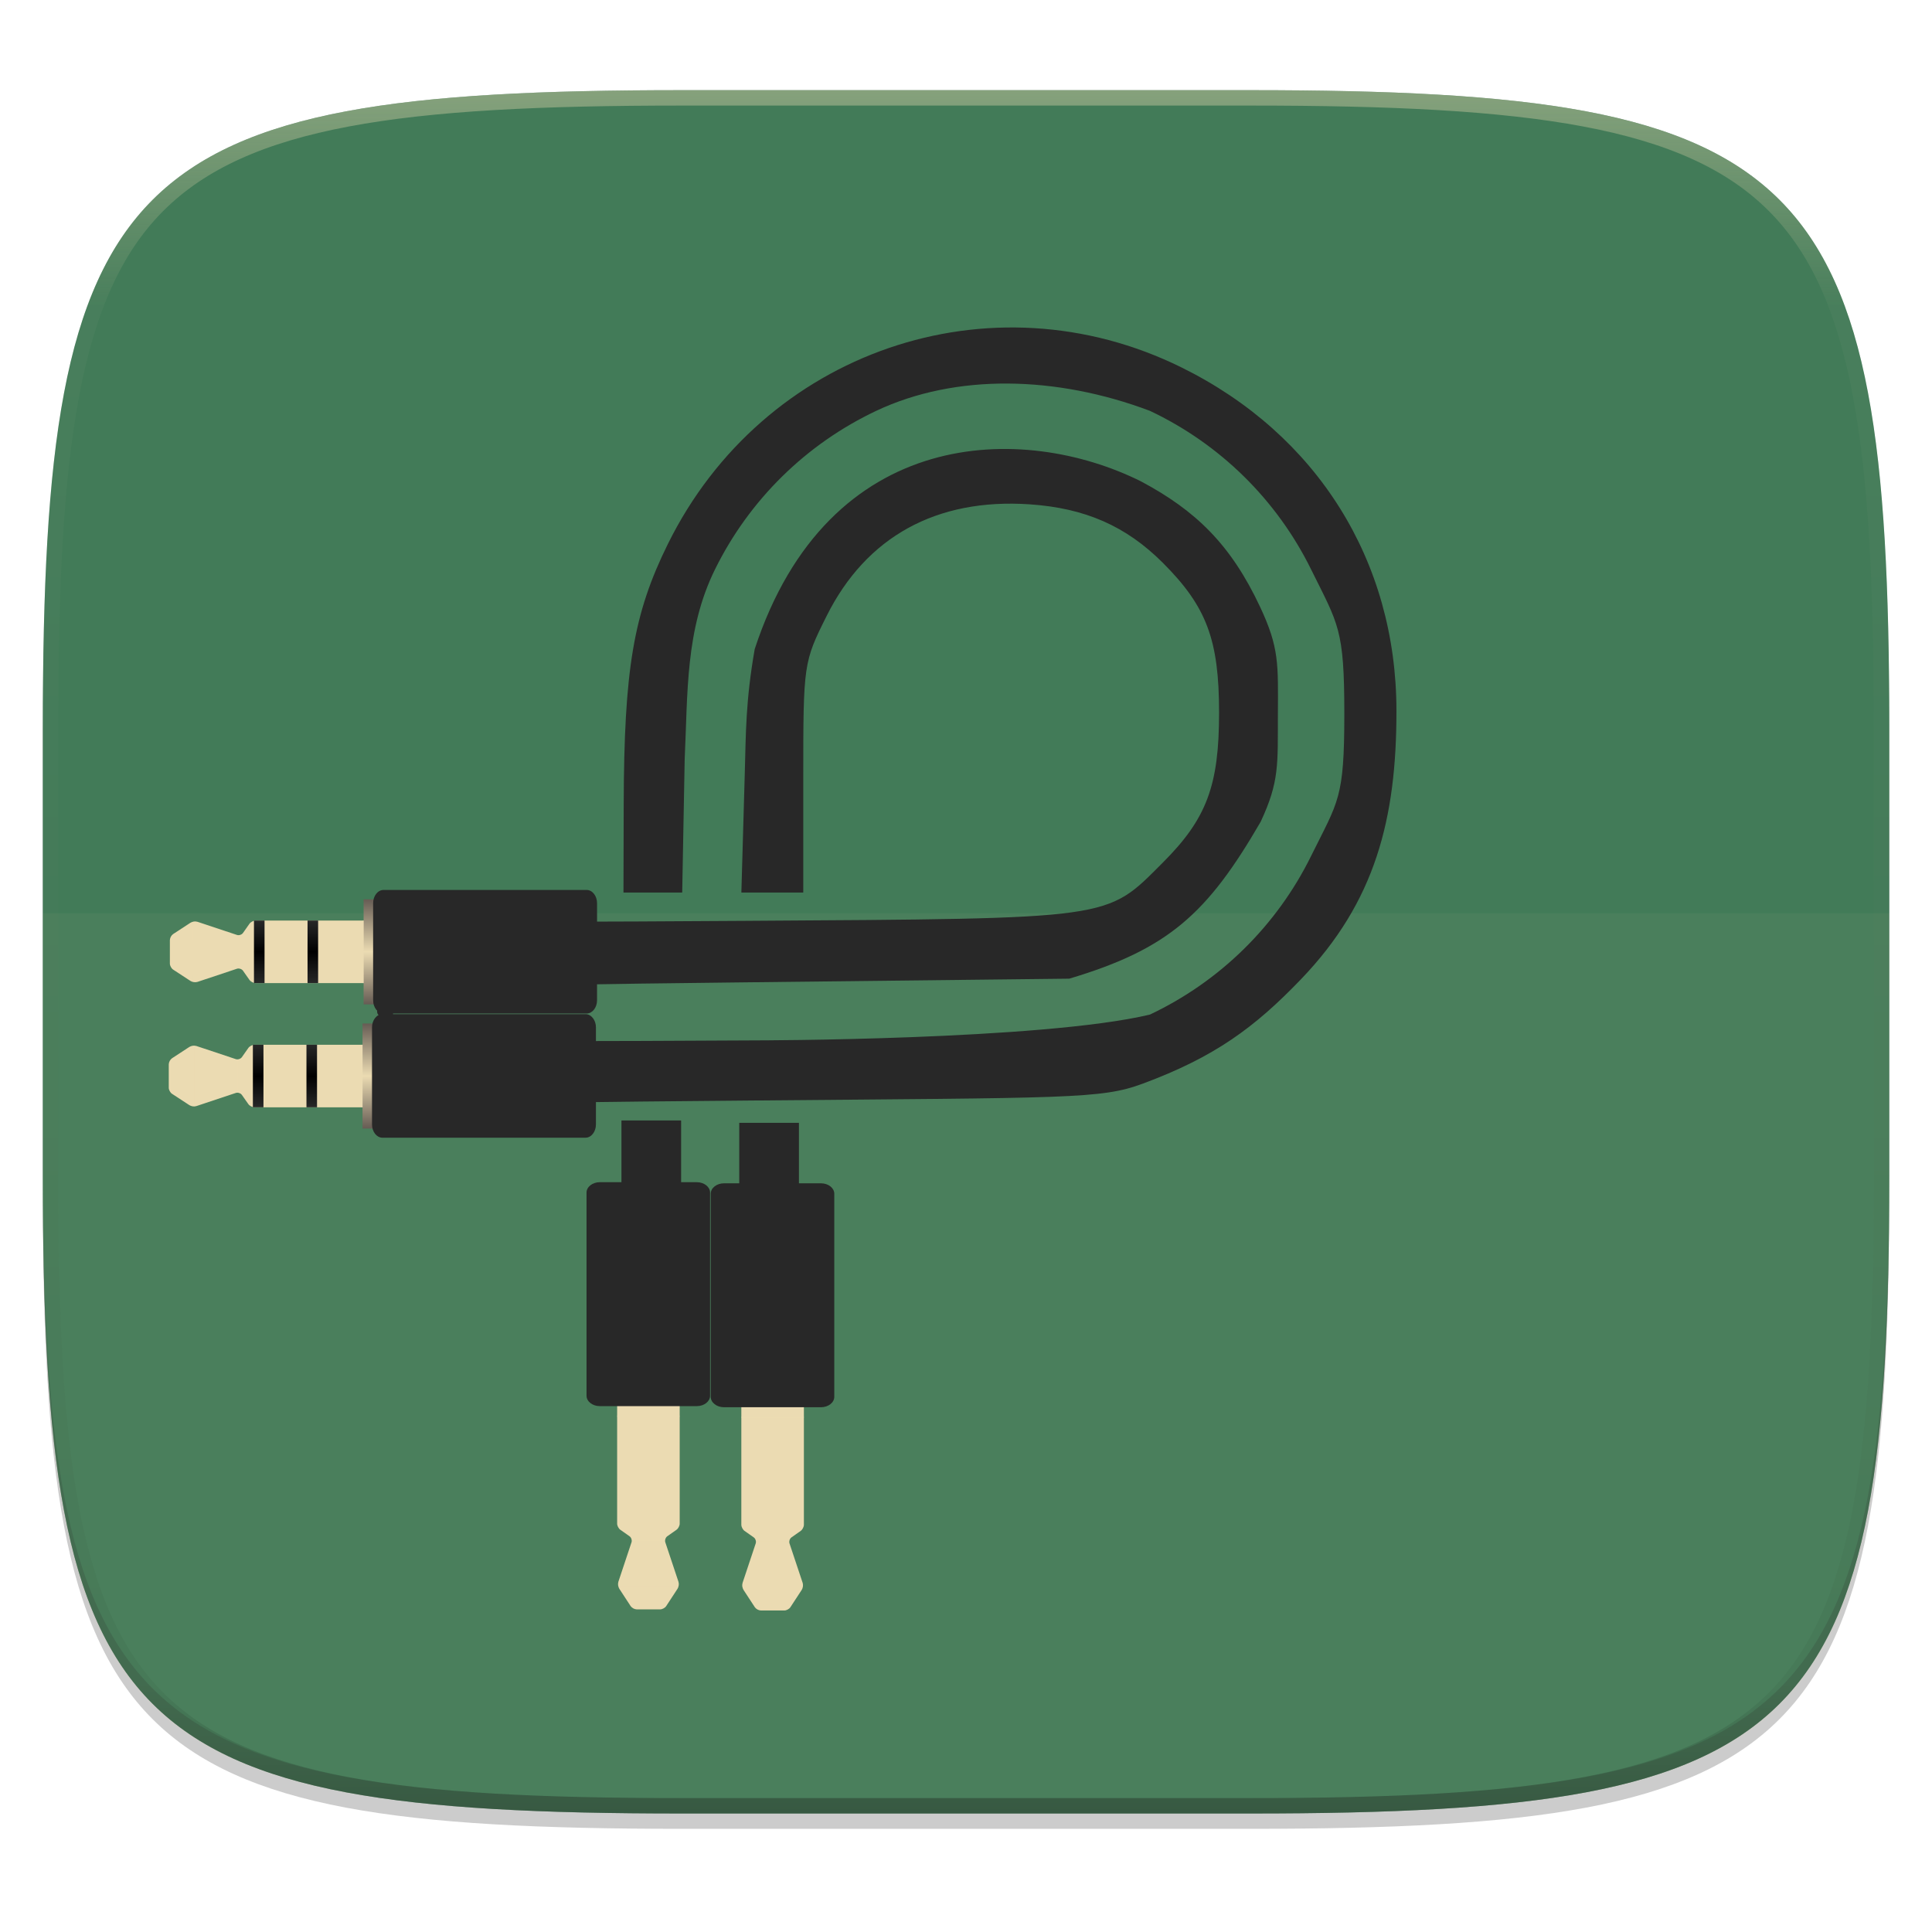
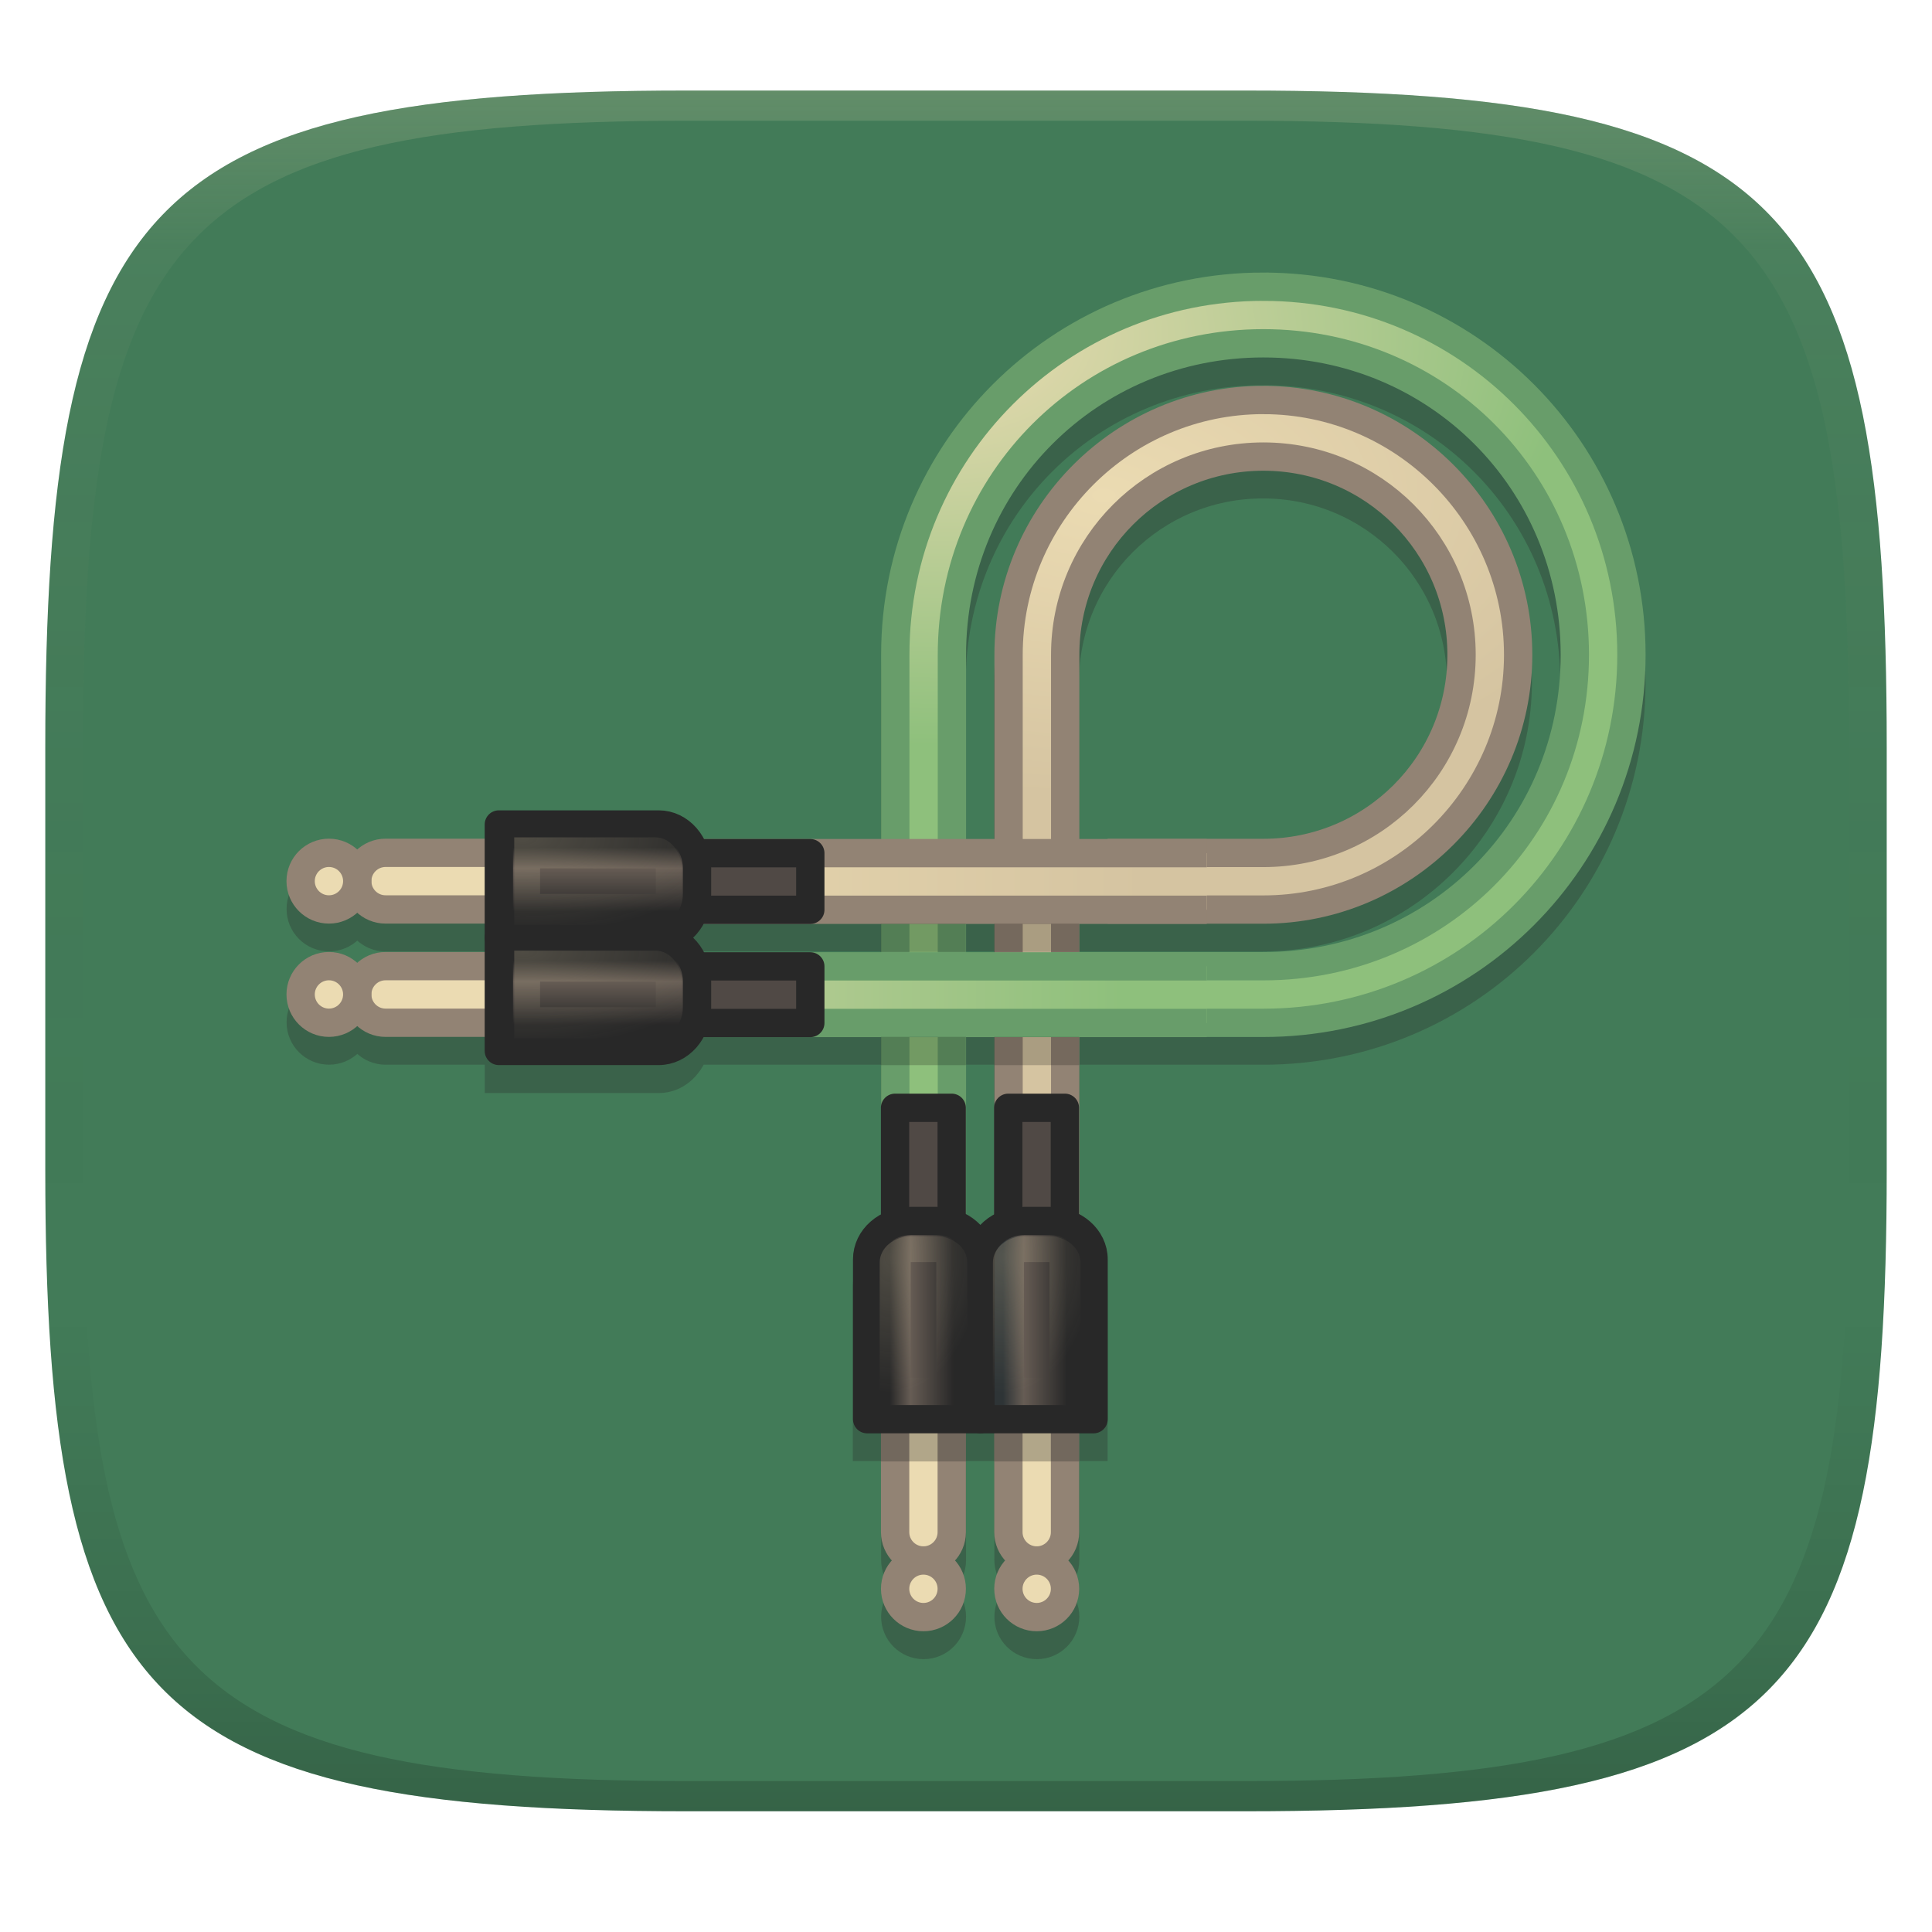
- <svg xmlns="http://www.w3.org/2000/svg" xmlns:xlink="http://www.w3.org/1999/xlink" width="256" height="256" viewBox="0 0 67.73 67.73">
+ <svg xmlns="http://www.w3.org/2000/svg" xmlns:xlink="http://www.w3.org/1999/xlink" width="256" height="256" version="1.1">
  <defs>
-     <clipPath id="h">
-       <path d="M361.938-212C507.235-212 528-191.287 528-46.125v116.25C528 215.286 507.235 236 361.937 236H214.063C68.766 236 48 215.286 48 70.125v-116.25C48-191.287 68.765-212 214.063-212z" fill="#b16286" />
-     </clipPath>
-     <linearGradient id="i" x1="296" x2="296" y1="-212" y2="236" gradientUnits="userSpaceOnUse">
-       <stop offset="0" stop-color="#ebdbb2" />
-       <stop offset=".125" stop-color="#ebdbb2" stop-opacity=".098" />
-       <stop offset=".925" stop-opacity=".098" />
-       <stop offset="1" stop-opacity=".498" />
+     <linearGradient id="linearGradient102">
+       <stop stop-color="#ebdbb2" offset="0" />
+       <stop stop-color="#ebdbb2" stop-opacity="0" offset="1" />
    </linearGradient>
-     <linearGradient id="j" x1="346.783" x2="446.877" y1="1426.11" y2="1426.11" gradientTransform="matrix(0 .07571 -.07571 0 138.312 38.959)" gradientUnits="userSpaceOnUse" xlink:href="#a" />
-     <linearGradient id="a" x1="346.783" x2="446.877" y1="1426.11" y2="1426.11" gradientTransform="matrix(0 .07571 -.07571 0 138.312 38.959)" gradientUnits="userSpaceOnUse" xlink:href="#b">
-       <stop offset="0" stop-color="#ebdbb2" />
-       <stop offset=".5" stop-color="#ebdbb2" />
-       <stop offset="1" stop-color="#ebdbb2" />
+     <linearGradient id="linearGradient31" x1=".5" x2=".5" y2="1" gradientTransform="matrix(244,0,0,228,5.986,12)" gradientUnits="userSpaceOnUse">
+       <stop stop-color="#ebdbb2" stop-opacity=".2" offset="0" />
+       <stop stop-color="#ebdbb2" stop-opacity=".05" offset=".1" />
+       <stop stop-opacity="0" offset=".704" />
+       <stop stop-opacity=".1" offset=".897" />
+       <stop stop-opacity=".2" offset="1" />
    </linearGradient>
-     <linearGradient id="b" x1="312.768" x2="480.9" y1="1277.494" y2="1277.494" gradientTransform="matrix(-.07571 0 0 -.07571 -38.959 138.312)" gradientUnits="userSpaceOnUse">
-       <stop offset="0" stop-color="#665c54" />
-       <stop offset=".5" stop-color="#ebdbb2" />
-       <stop offset="1" stop-color="#665c54" />
+     <linearGradient id="linearGradient6" x1="140" x2="140" y1="12" y2="240" gradientUnits="userSpaceOnUse">
+       <stop stop-color="#427b58" offset="0" />
+       <stop stop-color="#427b58" offset="1" />
    </linearGradient>
-     <linearGradient id="k" x1="312.768" x2="480.9" y1="1277.494" y2="1277.494" gradientTransform="matrix(-.07571 0 0 -.07571 -38.959 130.956)" gradientUnits="userSpaceOnUse" xlink:href="#b" />
-     <linearGradient id="l" x1="-.403" x2="-.403" y1="808.215" y2="708.121" gradientTransform="matrix(0 .07571 -.07571 0 -11.6 26.684)" gradientUnits="userSpaceOnUse" xlink:href="#c" />
-     <linearGradient id="c" x1="-.403" x2="-.403" y1="808.215" y2="708.121" gradientTransform="matrix(0 .07571 -.07571 0 -11.6 26.684)" gradientUnits="userSpaceOnUse">
-       <stop offset="0" stop-color="#282828" />
-       <stop offset=".5" />
-       <stop offset="1" stop-color="#282828" />
+     <radialGradient id="radialGradient2427" cx="-21.75" cy="13.11" r="9.5" gradientTransform="matrix(7.454,0,0,4.201,308.4,12.43)" gradientUnits="userSpaceOnUse">
+       <stop stop-color="#ebdbb2" offset="0" />
+       <stop stop-color="#d5c4a1" offset="1" />
+     </radialGradient>
+     <radialGradient id="radialGradient2424" cx="23.12" cy="-2.419" r="13.5" gradientTransform="matrix(6.184,0,0,4.019,-18.3,56.12)" gradientUnits="userSpaceOnUse">
+       <stop stop-color="#ebdbb2" offset="0" />
+       <stop stop-color="#8ec07c" offset="1" />
+     </radialGradient>
+     <linearGradient id="linearGradient3475" x1="30.38" x2="7.625" y1="21.5" y2="21.5" gradientTransform="matrix(3.751,0,0,3.751,37.96,37.96)" gradientUnits="userSpaceOnUse">
+       <stop stop-color="#d5c4a1" offset="0" />
+       <stop stop-color="#ebdbb2" offset="1" />
    </linearGradient>
-     <linearGradient id="m" x1="-86.106" x2="-86.106" y1="808.215" y2="708.121" gradientTransform="matrix(0 .07571 -.07571 0 -11.6 26.684)" gradientUnits="userSpaceOnUse" xlink:href="#d" />
-     <linearGradient id="d" x1="-86.106" x2="-86.106" y1="808.215" y2="708.121" gradientTransform="matrix(0 .07571 -.07571 0 -11.6 26.684)" gradientUnits="userSpaceOnUse">
-       <stop offset="0" stop-color="#282828" />
-       <stop offset=".5" />
-       <stop offset="1" stop-color="#282828" />
+     <linearGradient id="linearGradient3467" x1="29.5" x2="-1.313" y1="25.44" y2="25.44" gradientTransform="matrix(3.751,0,0,3.751,37.96,37.96)" gradientUnits="userSpaceOnUse">
+       <stop stop-color="#8ec07c" offset="0" />
+       <stop stop-color="#ebdbb2" offset="1" />
    </linearGradient>
-     <linearGradient id="n" x1="496.39" x2="496.39" y1="890.25" y2="626.098" gradientTransform="matrix(.04445 0 0 .05666 25.452 26.035)" gradientUnits="userSpaceOnUse" xlink:href="#e" />
-     <linearGradient id="e" x1="496.39" x2="496.39" y1="890.25" y2="626.098" gradientTransform="matrix(.04445 0 0 .05666 25.452 26.035)" gradientUnits="userSpaceOnUse">
-       <stop offset="0" stop-color="#282828" />
-       <stop offset=".5" stop-color="#282828" />
-       <stop offset="1" stop-color="#282828" />
+     <linearGradient id="linearGradient2444" x1="-35.43" x2="-35.43" y1="21.31" y2="23.57" gradientTransform="matrix(3.283,0,0,3.751,199,49.22)" gradientUnits="userSpaceOnUse">
+       <stop stop-color="#282828" offset="0" />
+       <stop stop-color="#665c54" offset=".325" />
+       <stop stop-color="#282828" offset="1" />
    </linearGradient>
+     <linearGradient id="linearGradient2440" x1="-35.43" x2="-35.43" y1="21.31" y2="23.57" gradientTransform="matrix(3.283,0,0,3.751,199,34.21)" gradientUnits="userSpaceOnUse">
+       <stop stop-color="#282828" offset="0" />
+       <stop stop-color="#665c54" offset=".325" />
+       <stop stop-color="#282828" offset="1" />
+     </linearGradient>
+     <radialGradient id="radialGradient2455" cx="8.312" cy="18" r="3.5" gradientTransform="matrix(2.529 0 0 .9612 -12.71 2.698)" gradientUnits="userSpaceOnUse" xlink:href="#linearGradient102" />
+     <linearGradient id="linearGradient2474" x1="-35.43" x2="-35.43" y1="21.31" y2="23.57" gradientTransform="matrix(0,-3.283,3.751,0,52.97,56.96)" gradientUnits="userSpaceOnUse">
+       <stop stop-color="#2e3436" offset="0" />
+       <stop stop-color="#665c54" offset=".325" />
+       <stop stop-color="#282828" offset="1" />
+     </linearGradient>
+     <linearGradient id="linearGradient2471" x1="-35.43" x2="-35.43" y1="21.31" y2="23.57" gradientTransform="matrix(0,-3.283,3.751,0,37.96,56.96)" gradientUnits="userSpaceOnUse">
+       <stop stop-color="#282828" offset="0" />
+       <stop stop-color="#665c54" offset=".325" />
+       <stop stop-color="#282828" offset="1" />
+     </linearGradient>
+     <radialGradient id="radialGradient2484" cx="10.15" cy="16.89" r="3.5" gradientTransform="matrix(0 .9175 -1.649 0 42.02 11.03)" gradientUnits="userSpaceOnUse" xlink:href="#linearGradient102" />
  </defs>
-   <path transform="matrix(.2697 0 0 .2697 -7.129 -8.706)" d="M188.969 46C261.617 46 272 56.357 272 128.938v58.125c0 72.58-10.383 82.937-83.031 82.937H115.03C42.383 270 32 259.643 32 187.062v-58.125C32 56.358 42.383 46 115.031 46z" filter="url(#f)" opacity=".2" />
-   <path transform="matrix(.2697 0 0 .2697 -7.129 -8.706)" d="M188.969 44C261.617 44 272 54.357 272 126.938v58.124C272 257.644 261.617 268 188.969 268H115.03C42.383 268 32 257.643 32 185.062v-58.125C32 54.358 42.383 44 115.031 44z" filter="url(#g)" opacity=".1" />
-   <path d="M23.896 3.161c-9.797 0-15.394.697-18.545 3.843-3.15 3.147-3.85 8.738-3.85 18.526v15.677c0 9.788.7 15.379 3.85 18.525 3.15 3.147 8.748 3.844 18.545 3.844h19.941c9.798 0 15.395-.697 18.545-3.844 3.15-3.146 3.85-8.737 3.85-18.525V25.53c0-9.788-.7-15.38-3.85-18.526-3.15-3.146-8.747-3.843-18.545-3.843z" fill="#427b58" />
-   <path d="M1.502 40.667v.54c0 9.788.699 15.379 3.85 18.525 3.15 3.147 8.747 3.844 18.544 3.844h19.941c9.798 0 15.395-.697 18.545-3.844 3.15-3.146 3.85-8.737 3.85-18.525v-.54c0 9.788-.7 15.38-3.85 18.526-3.15 3.146-8.747 3.843-18.545 3.843H23.896c-9.797 0-15.394-.697-18.545-3.843-3.15-3.147-3.85-8.738-3.85-18.526z" fill="#282828" opacity=".2" />
-   <path d="M1.502 32.015v9.747c0 9.545.699 14.997 3.85 18.066 3.15 3.068 8.747 3.748 18.544 3.748h19.941c9.798 0 15.395-.68 18.545-3.748 3.15-3.069 3.85-8.52 3.85-18.066v-9.747z" fill="#ebdbb2" opacity=".05" />
-   <path transform="matrix(.13485 0 0 .13485 -4.971 31.75)" d="M361.938-212C507.235-212 528-191.287 528-46.125v116.25C528 215.286 507.235 236 361.937 236H214.063C68.766 236 48 215.286 48 70.125v-116.25C48-191.287 68.765-212 214.063-212z" clip-path="url(#h)" fill="none" opacity=".4" stroke-linecap="round" stroke-linejoin="round" stroke-width="8" stroke="url(#i)" />
-   <path d="M13.797 31.822c.661.52.96.531 12.314.46 13.022-.083 12.642-.03 14.656-2.044 1.534-1.534 1.97-2.696 1.97-5.253 0-2.556-.436-3.719-1.97-5.253-1.29-1.29-2.725-1.92-4.672-2.052-3.264-.22-5.728 1.135-7.116 3.914-.81 1.619-.819 1.682-.819 5.666v4.029h-2.17l.12-4.192c.04-1.39.027-2.508.348-4.343 2.582-7.862 9.417-7.93 13.535-5.882 1.917 1.022 3.153 2.206 4.186 4.412.665 1.422.629 1.98.62 3.759-.007 1.758.056 2.354-.604 3.766-1.867 3.22-3.236 4.464-6.71 5.5l-11.557.131c-10.343.118-11.623.179-12.19.58-.753.462-.624.457 0 .983.62.521.906.532 12.715.47 0 0 10.057-.002 13.857-.904a12.027 12.027 0 0 0 5.653-5.56c.957-1.937 1.165-1.998 1.165-4.986 0-2.988-.208-3.124-1.165-5.061a12.027 12.027 0 0 0-5.653-5.56c-3.275-1.233-6.799-1.316-9.591 0a12.034 12.034 0 0 0-5.653 5.558c-1.046 2.124-.953 4.34-1.063 6.652l-.087 4.677h-2.059l.008-3.086c.013-4.74.342-6.688 1.546-9.127 3.337-6.762 11.311-9.504 18.013-6.193 4.75 2.346 7.527 6.781 7.531 12.028.004 3.8-.742 6.706-3.344 9.416-1.624 1.692-3.026 2.727-5.551 3.663-1.455.54-2.564.493-13.855.592-11.153.098-11.84.131-12.445.607zM21.786 39.28h2.092v3.358h-2.092zM25.916 39.362h2.092v3.359h-2.092z" fill="#282828" />
-   <path d="M18.187 66.722a.678.678 0 0 1-.722.237l-4.785-1.594a1.11 1.11 0 0 0-.845.11L9.73 66.85a.98.98 0 0 0-.396.733v2.842c0 .26.178.59.396.733l2.105 1.376c.218.143.598.192.845.11l4.785-1.595a.678.678 0 0 1 .722.237l.788 1.12c.15.213.486.387.746.387h31.143c.26 0 .474-.212.474-.473v-6.631a.475.475 0 0 0-.474-.474H19.721c-.26 0-.596.174-.746.387z" fill="url(#j)" transform="matrix(0 -.28941 .28941 0 7.115 59.16)" />
-   <path transform="translate(7.115 59.16) scale(.28941)" fill="url(#k)" d="M-75.37 32.8h12.73v2.853h-12.73z" />
-   <path transform="translate(7.115 59.16) scale(.28941)" fill="url(#l)" d="M-72.79 26.01h7.578v1.281h-7.578z" />
-   <path transform="translate(7.115 59.16) scale(.28941)" fill="url(#m)" d="M-72.79 19.52h7.578v1.281h-7.578z" />
-   <path d="M61.078 74.87c0 .882-.566 1.604-1.259 1.604H35.213c-.692 0-1.259-.722-1.259-1.605V63.113c0-.883.567-1.605 1.26-1.605h24.605c.693 0 1.26.722 1.26 1.605z" fill="url(#n)" transform="matrix(0 -.28941 .28941 0 7.115 59.16)" />
-   <g fill="#ebdbb2">
-     <path d="M26.5 54.043h1.17a.206.206 0 0 1 .032-.096H26.47c.018.029.029.063.03.096zM28.141 55.645a.344.344 0 0 0 .009-.097h-2.128a.348.348 0 0 0 .008.097z" opacity=".2" />
+   <path d="m165 12c72 0 85 15 85 87v56c0 70-13 85-85 85h-74c-72 0-85-15-85-85v-56c0-72 13-87 85-87z" fill="url(#linearGradient6)" style="isolation:isolate" />
+   <g transform="translate(-.0002475 -1.851)">
+     <path d="m167.4 43.52c-27.01 0-48.77 21.76-48.77 48.77v26.26h-26.61c-0.735-2.16-2.541-3.751-4.689-3.751h-21.22v3.751h-15.01c-2.078 0-3.751 1.673-3.751 3.751s1.673 3.751 3.751 3.751h15.01v7.502h-15.01c-2.078 0-3.751 1.673-3.751 3.751s1.673 3.751 3.751 3.751h15.01v3.752h21.22c2.148 0 3.955-1.592 4.689-3.752h26.61v26.61c-2.16 0.735-3.751 2.541-3.751 4.689v21.22h3.751v14.99c0 2.078 1.673 3.752 3.751 3.752s3.751-1.673 3.751-3.752v-14.99h7.503v14.99c0 2.078 1.673 3.752 3.751 3.752s3.751-1.673 3.751-3.752v-14.99h3.751v-21.22c0-2.148-1.592-3.955-3.751-4.689v-26.61h26.26c27.01 0 48.77-21.76 48.77-48.77 0-27.01-21.76-48.77-48.77-48.77zm-30.01 168.8c-2.078 0-3.751 1.673-3.751 3.751s1.673 3.751 3.751 3.751 3.751-1.673 3.751-3.751-1.673-3.751-3.751-3.751zm-15.01 0c-2.078 0-3.751 1.673-3.751 3.751s1.673 3.751 3.751 3.751 3.751-1.673 3.751-3.751-1.673-3.751-3.751-3.751zm-75.03-75.02c0-2.078-1.673-3.751-3.751-3.751s-3.751 1.673-3.751 3.751 1.673 3.751 3.751 3.751 3.751-1.673 3.751-3.751zm0-15.01c0-2.078-1.673-3.751-3.751-3.751s-3.751 1.673-3.751 3.751 1.673 3.751 3.751 3.751 3.751-1.673 3.751-3.751zm120-71.28c23.01 0 41.27 18.25 41.27 41.27 0 23.01-18.25 41.27-41.27 41.27h-26.26v-7.503h26.26c18.6 0 33.76-15.17 33.76-33.76 0-18.6-15.17-33.76-33.76-33.76-18.6 0-33.76 15.17-33.76 33.76v26.26h-7.503v-26.26c0-23.01 18.25-41.27 41.27-41.27zm0 15.01c14.54 0 26.26 11.72 26.26 26.26 0 14.54-11.72 26.26-26.26 26.26h-26.26v-26.26c0-14.54 11.72-26.26 26.26-26.26zm-75.38 60.02h26.61v7.503h-26.61c-0.735-2.16-2.541-3.751-4.689-3.751 2.148 0 3.955-1.592 4.689-3.751zm34.12 0h7.503v7.503h-7.503zm0 15.01h7.503v26.61c-2.16 0.735-3.751 2.541-3.751 4.689 0-2.148-1.592-3.955-3.752-4.689z" color="#000000" fill-rule="evenodd" opacity=".3" stroke="#282828" stroke-width="3.751" />
+     <path d="m167.4 54.85c-18.6 0-33.76 15.17-33.76 33.76v86.28h7.503v-86.28c0-14.54 11.72-26.26 26.26-26.26s26.26 11.72 26.26 26.26-11.72 26.26-26.26 26.26h-18.76v7.503h18.76c18.6 0 33.76-15.17 33.76-33.76 0-18.6-15.17-33.76-33.76-33.76z" color="#000000" fill="url(#radialGradient2427)" fill-rule="evenodd" stroke="#928374" stroke-width="3.751" />
+     <path d="m167.4 39.84c-27.01 0-48.77 21.76-48.77 48.77v101.3h7.503v-101.3c0-23.01 18.25-41.27 41.27-41.27 23.01 0 41.27 18.25 41.27 41.27 0 23.01-18.25 41.27-41.27 41.27h-26.26v7.503h26.26c27.01 0 48.77-21.76 48.77-48.77s-21.76-48.77-48.77-48.77z" color="#000000" fill="url(#radialGradient2424)" fill-rule="evenodd" stroke="#689d6a" stroke-width="3.751" />
+     <path d="m159.9 122.4h-93.79v-7.503h93.79" color="#000000" fill="url(#linearGradient3475)" fill-rule="evenodd" stroke="#928374" stroke-width="3.751" />
+     <path d="m159.9 137.4h-82.53v-7.503h82.53" color="#000000" fill="url(#linearGradient3467)" fill-rule="evenodd" stroke="#689d6a" stroke-width="3.751" />
+     <g transform="matrix(3.751,0,0,3.751,37.96,37.96)" fill="#ebdbb2" fill-rule="evenodd" stroke="#928374">
+       <rect x="2.5" y="20.5" width="6" height="2" rx="1" ry="1" color="#000000" />
+       <rect x=".5" y="20.5" width="2" height="2" rx="1" ry="1" color="#000000" stroke-linejoin="round" />
+     </g>
+     <g transform="matrix(3.751,0,0,3.751,37.96,41.72)" fill="#ebdbb2" fill-rule="evenodd" stroke="#928374">
+       <rect x="2.5" y="23.5" width="6" height="2" rx="1" ry="1" color="#000000" />
+       <rect x=".5" y="23.5" width="2" height="2" rx="1" ry="1" color="#000000" stroke-linejoin="round" />
+     </g>
+     <rect x="88.61" y="129.9" width="18.76" height="7.503" rx="0" ry="0" color="#000000" fill="#504945" fill-rule="evenodd" stroke="#282828" stroke-linejoin="round" stroke-width="3.751" />
+     <path d="m66.1 126.1h21.18c2.815 0 5.08 2.59 5.08 5.806v3.393c0 3.217-2.266 5.806-5.08 5.806h-21.18z" color="#000000" fill="url(#linearGradient2444)" fill-rule="evenodd" stroke="#282828" stroke-linejoin="round" stroke-width="3.751" />
+     <rect x="88.61" y="114.9" width="18.76" height="7.503" rx="0" ry="0" color="#000000" fill="#504945" fill-rule="evenodd" stroke="#282828" stroke-linejoin="round" stroke-width="3.751" />
+     <path d="m66.1 111.1h21.18c2.815 0 5.08 2.59 5.08 5.806v3.393c0 3.217-2.266 5.806-5.08 5.806h-21.18z" color="#000000" fill="url(#linearGradient2440)" fill-rule="evenodd" stroke="#282828" stroke-linejoin="round" stroke-width="3.751" />
+     <path transform="matrix(3.126,0,0,3.751,43.28,37.96)" d="m8.5 20.5v2h5.438c0.309 0 0.562-0.253 0.562-0.562v-0.875c0-0.309-0.253-0.562-0.562-0.562z" color="#000000" fill="none" opacity=".2" stroke="url(#radialGradient2455)" stroke-width="1.095" />
+     <path transform="matrix(3.126,0,0,3.751,43.28,52.97)" d="m8.5 20.5v2h5.438c0.309 0 0.562-0.253 0.562-0.562v-0.875c0-0.309-0.253-0.562-0.562-0.562z" color="#000000" fill="none" opacity=".2" stroke="url(#radialGradient2455)" stroke-width="1.095" />
+     <rect transform="matrix(0,-3.751,3.751,0,45.47,218)" x="2.5" y="23.5" width="6" height="2" rx="1" ry="1" color="#000000" fill="#ebdbb2" stroke="#928374" />
+     <rect transform="matrix(0,-3.751,3.751,0,45.47,218)" x=".5" y="23.5" width="2" height="2" rx="1" ry="1" color="#000000" fill="#ebdbb2" stroke="#928374" stroke-linejoin="round" />
+     <rect transform="matrix(0,-3.751,3.751,0,30.46,218)" x="2.5" y="23.5" width="6" height="2" rx="1" ry="1" color="#000000" fill="#ebdbb2" stroke="#928374" />
+     <rect transform="matrix(0,-3.751,3.751,0,30.46,218)" x=".5" y="23.5" width="2" height="2" rx="1" ry="1" color="#000000" fill="#ebdbb2" stroke="#928374" stroke-linejoin="round" />
+     <rect transform="rotate(-90)" x="-167.4" y="133.6" width="18.76" height="7.503" rx="0" ry="0" color="#000000" fill="#504945" fill-rule="evenodd" stroke="#282828" stroke-linejoin="round" stroke-width="3.751" />
+     <rect transform="rotate(-90)" x="-167.4" y="118.6" width="18.76" height="7.503" rx="0" ry="0" color="#000000" fill="#504945" fill-rule="evenodd" stroke="#282828" stroke-linejoin="round" stroke-width="3.751" />
+     <path d="m129.9 189.9v-21.18c0-2.815 2.59-5.08 5.806-5.08h3.393c3.217 0 5.806 2.266 5.806 5.08v21.18z" color="#000000" fill="url(#linearGradient2474)" fill-rule="evenodd" stroke="#282828" stroke-linejoin="round" stroke-width="3.751" />
+     <path d="m114.9 189.9v-21.18c0-2.815 2.59-5.08 5.806-5.08h3.393c3.217 0 5.806 2.266 5.806 5.08v21.18z" color="#000000" fill="url(#linearGradient2471)" fill-rule="evenodd" stroke="#282828" stroke-linejoin="round" stroke-width="3.751" />
+     <path transform="matrix(0,-3.126,3.751,0,41.72,212.7)" d="m8.5 20.5v2h5.438c0.309 0 0.562-0.253 0.562-0.562v-0.875c0-0.309-0.253-0.562-0.562-0.562z" color="#000000" fill="none" opacity=".2" stroke="url(#radialGradient2484)" stroke-width="1.095" />
+     <path transform="matrix(0,-3.126,3.751,0,56.72,212.7)" d="m8.5 20.5v2h5.438c0.309 0 0.562-0.253 0.562-0.562v-0.875c0-0.309-0.253-0.562-0.562-0.562z" color="#000000" fill="none" opacity=".2" stroke="url(#radialGradient2484)" stroke-width="1.095" />
+     <g transform="matrix(3.751,0,0,3.751,37.96,37.96)" fill="#282828" fill-rule="evenodd" opacity=".3">
+       <rect x="21" y="41" width="3" height="1" color="#000000" opacity="1" />
+       <rect x="25" y="41" width="3" height="1" color="#000000" opacity="1" />
+     </g>
+     <g transform="matrix(3.751,0,0,3.751,37.96,37.96)" fill-rule="evenodd">
+       <g transform="translate(0,-14)" opacity=".2">
+         <rect x="21" y="41" width="3" height="1" color="#000000" opacity="1" />
+         <rect x="25" y="41" width="3" height="1" color="#000000" opacity="1" />
+       </g>
+       <g transform="translate(0,-18)" opacity=".2">
+         <rect x="21" y="41" width="3" height="1" color="#000000" opacity="1" />
+         <rect x="25" y="41" width="3" height="1" color="#000000" opacity="1" />
+       </g>
+     </g>
  </g>
-   <path fill-opacity=".42" fill="#ebdbb2" d="M28.181 49.708h-2.193v-.043h2.193z" />
-   <g>
-     <path d="M18.187 66.722a.678.678 0 0 1-.722.237l-4.785-1.594a1.11 1.11 0 0 0-.845.11L9.73 66.85a.98.98 0 0 0-.396.733v2.842c0 .26.178.59.396.733l2.105 1.376c.218.143.598.192.845.11l4.785-1.595a.678.678 0 0 1 .722.237l.788 1.12c.15.213.486.387.746.387h31.143c.26 0 .474-.212.474-.473v-6.631a.475.475 0 0 0-.474-.474H19.721c-.26 0-.596.174-.746.387z" fill="url(#j)" transform="rotate(-90 30.941 28.18) scale(.28941)" />
-     <path transform="translate(2.76 59.122) scale(.28941)" fill="url(#k)" d="M-75.37 32.8h12.73v2.853h-12.73z" />
-     <path transform="translate(2.76 59.122) scale(.28941)" fill="url(#l)" d="M-72.79 26.01h7.578v1.281h-7.578z" />
-     <path transform="translate(2.76 59.122) scale(.28941)" fill="url(#m)" d="M-72.79 19.52h7.578v1.281h-7.578z" />
-     <path d="M61.078 74.87c0 .882-.566 1.604-1.259 1.604H35.213c-.692 0-1.259-.722-1.259-1.605V63.113c0-.883.567-1.605 1.26-1.605h24.605c.693 0 1.26.722 1.26 1.605z" fill="url(#n)" transform="rotate(-90 30.941 28.18) scale(.28941)" />
-     <g fill="#ebdbb2">
-       <path d="M22.147 54.005h1.17a.206.206 0 0 1 .03-.097h-1.231c.018.029.029.063.03.097zM23.787 55.606a.344.344 0 0 0 .008-.096h-2.127a.348.348 0 0 0 .008.096z" opacity=".2" />
-     </g>
-     <path fill-opacity=".42" fill="#ebdbb2" d="M23.827 49.67h-2.193v-.044h2.193z" />
-   </g>
-   <g>
-     <path d="M18.187 66.722a.678.678 0 0 1-.722.237l-4.785-1.594a1.11 1.11 0 0 0-.845.11L9.73 66.85a.98.98 0 0 0-.396.733v2.842c0 .26.178.59.396.733l2.105 1.376c.218.143.598.192.845.11l4.785-1.595a.678.678 0 0 1 .722.237l.788 1.12c.15.213.486.387.746.387h31.143c.26 0 .474-.212.474-.473v-6.631a.475.475 0 0 0-.474-.474H19.721c-.26 0-.596.174-.746.387z" fill="url(#j)" transform="translate(3.215 17.752) scale(.28941)" />
-     <path transform="rotate(-90 10.484 7.268) scale(.28941)" fill="url(#k)" d="M-75.37 32.8h12.73v2.853h-12.73z" />
-     <path transform="rotate(-90 10.484 7.268) scale(.28941)" fill="url(#l)" d="M-72.79 26.01h7.578v1.281h-7.578z" />
-     <path transform="rotate(-90 10.484 7.268) scale(.28941)" fill="url(#m)" d="M-72.79 19.52h7.578v1.281h-7.578z" />
-     <path d="M61.078 74.87c0 .882-.566 1.604-1.259 1.604H35.213c-.692 0-1.259-.722-1.259-1.605V63.113c0-.883.567-1.605 1.26-1.605h24.605c.693 0 1.26.722 1.26 1.605z" fill="url(#n)" transform="translate(3.215 17.752) scale(.28941)" />
-     <g fill="#ebdbb2">
-       <path d="M8.332 37.138v1.17a.206.206 0 0 1 .097.03v-1.231a.207.207 0 0 1-.097.031zM6.73 38.778c.033.007.066.011.097.009v-2.128a.348.348 0 0 0-.097.008z" opacity=".2" />
-     </g>
-     <path fill-opacity=".42" fill="#ebdbb2" d="M12.667 38.818v-2.193h.044v2.193z" />
-   </g>
-   <g>
-     <path d="M18.187 66.722a.678.678 0 0 1-.722.237l-4.785-1.594a1.11 1.11 0 0 0-.845.11L9.73 66.85a.98.98 0 0 0-.396.733v2.842c0 .26.178.59.396.733l2.105 1.376c.218.143.598.192.845.11l4.785-1.595a.678.678 0 0 1 .722.237l.788 1.12c.15.213.486.387.746.387h31.143c.26 0 .474-.212.474-.473v-6.631a.475.475 0 0 0-.474-.474H19.721c-.26 0-.596.174-.746.387z" fill="url(#j)" transform="translate(3.254 13.398) scale(.28941)" />
-     <path transform="rotate(-90 8.326 5.072) scale(.28941)" fill="url(#k)" d="M-75.37 32.8h12.73v2.853h-12.73z" />
-     <path transform="rotate(-90 8.326 5.072) scale(.28941)" fill="url(#l)" d="M-72.79 26.01h7.578v1.281h-7.578z" />
-     <path transform="rotate(-90 8.326 5.072) scale(.28941)" fill="url(#m)" d="M-72.79 19.52h7.578v1.281h-7.578z" />
-     <path d="M61.078 74.87c0 .882-.566 1.604-1.259 1.604H35.213c-.692 0-1.259-.722-1.259-1.605V63.113c0-.883.567-1.605 1.26-1.605h24.605c.693 0 1.26.722 1.26 1.605z" fill="url(#n)" transform="translate(3.254 13.398) scale(.28941)" />
-     <g fill="#ebdbb2">
-       <path d="M8.371 32.784v1.17a.206.206 0 0 1 .097.03v-1.231a.207.207 0 0 1-.097.03zM6.77 34.424c.031.007.064.01.096.009v-2.128a.348.348 0 0 0-.097.008z" opacity=".2" />
-     </g>
-     <path fill-opacity=".42" fill="#ebdbb2" d="M12.706 34.464v-2.193h.043v2.193z" />
-   </g>
+   <path d="m91 12c-72 0-85 15-85 87v56c0 70 13 85 85 85h74c72 0 85-15 85-85v-56c0-72-13-87-85-87zm0 4h74c68 0 80 15 80 83v56c0 66-12 81-80 81h-74c-68 0-80-15-80-81v-56c0-68 12-83 80-83z" fill="url(#linearGradient31)" style="isolation:isolate" />
</svg>
